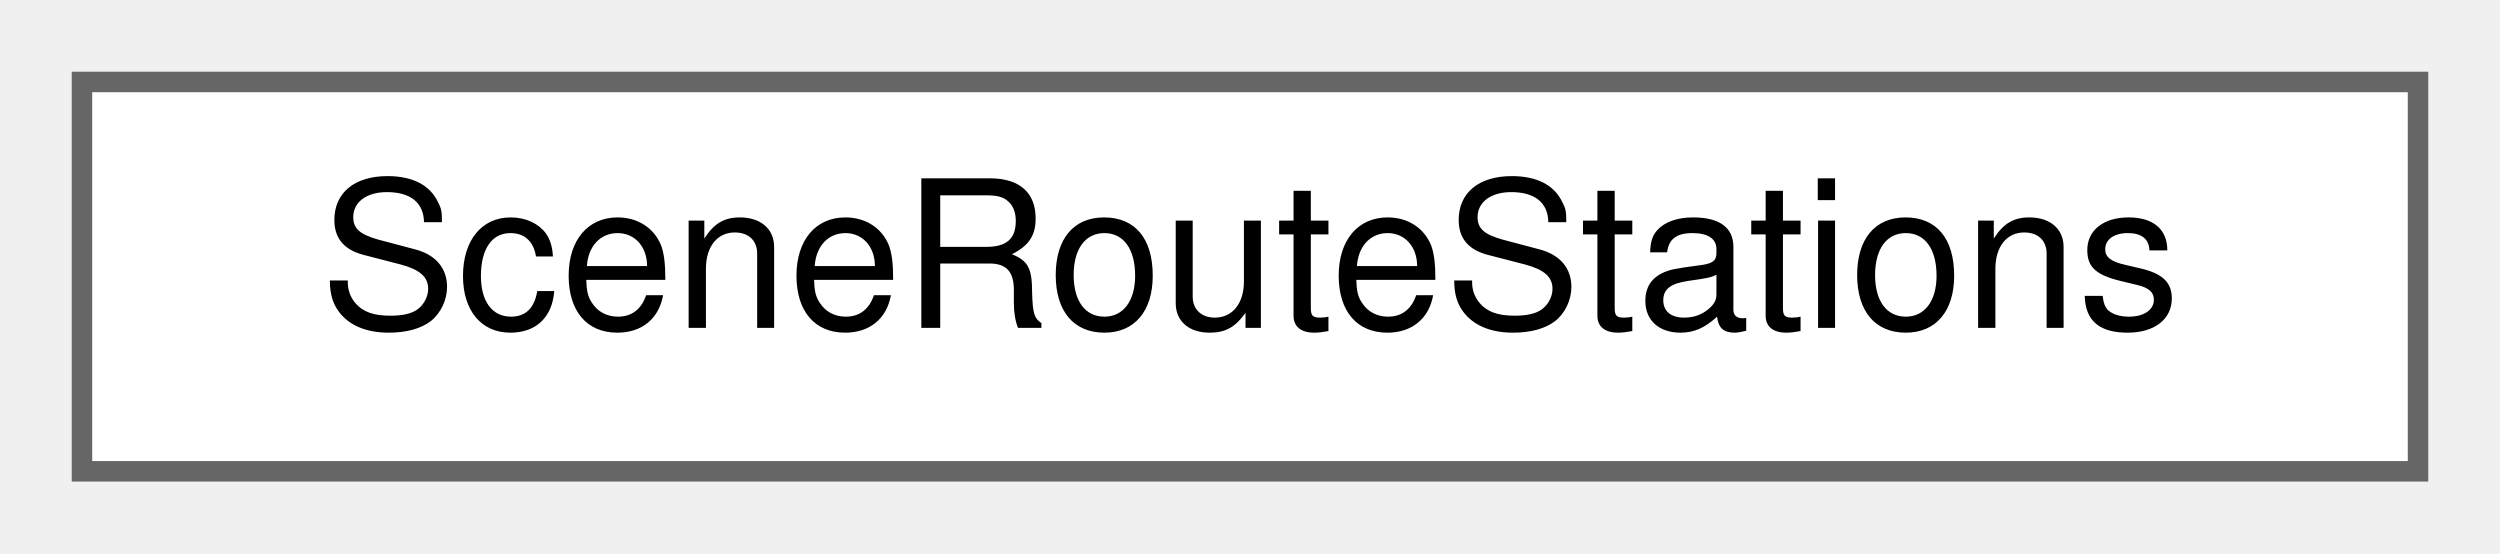
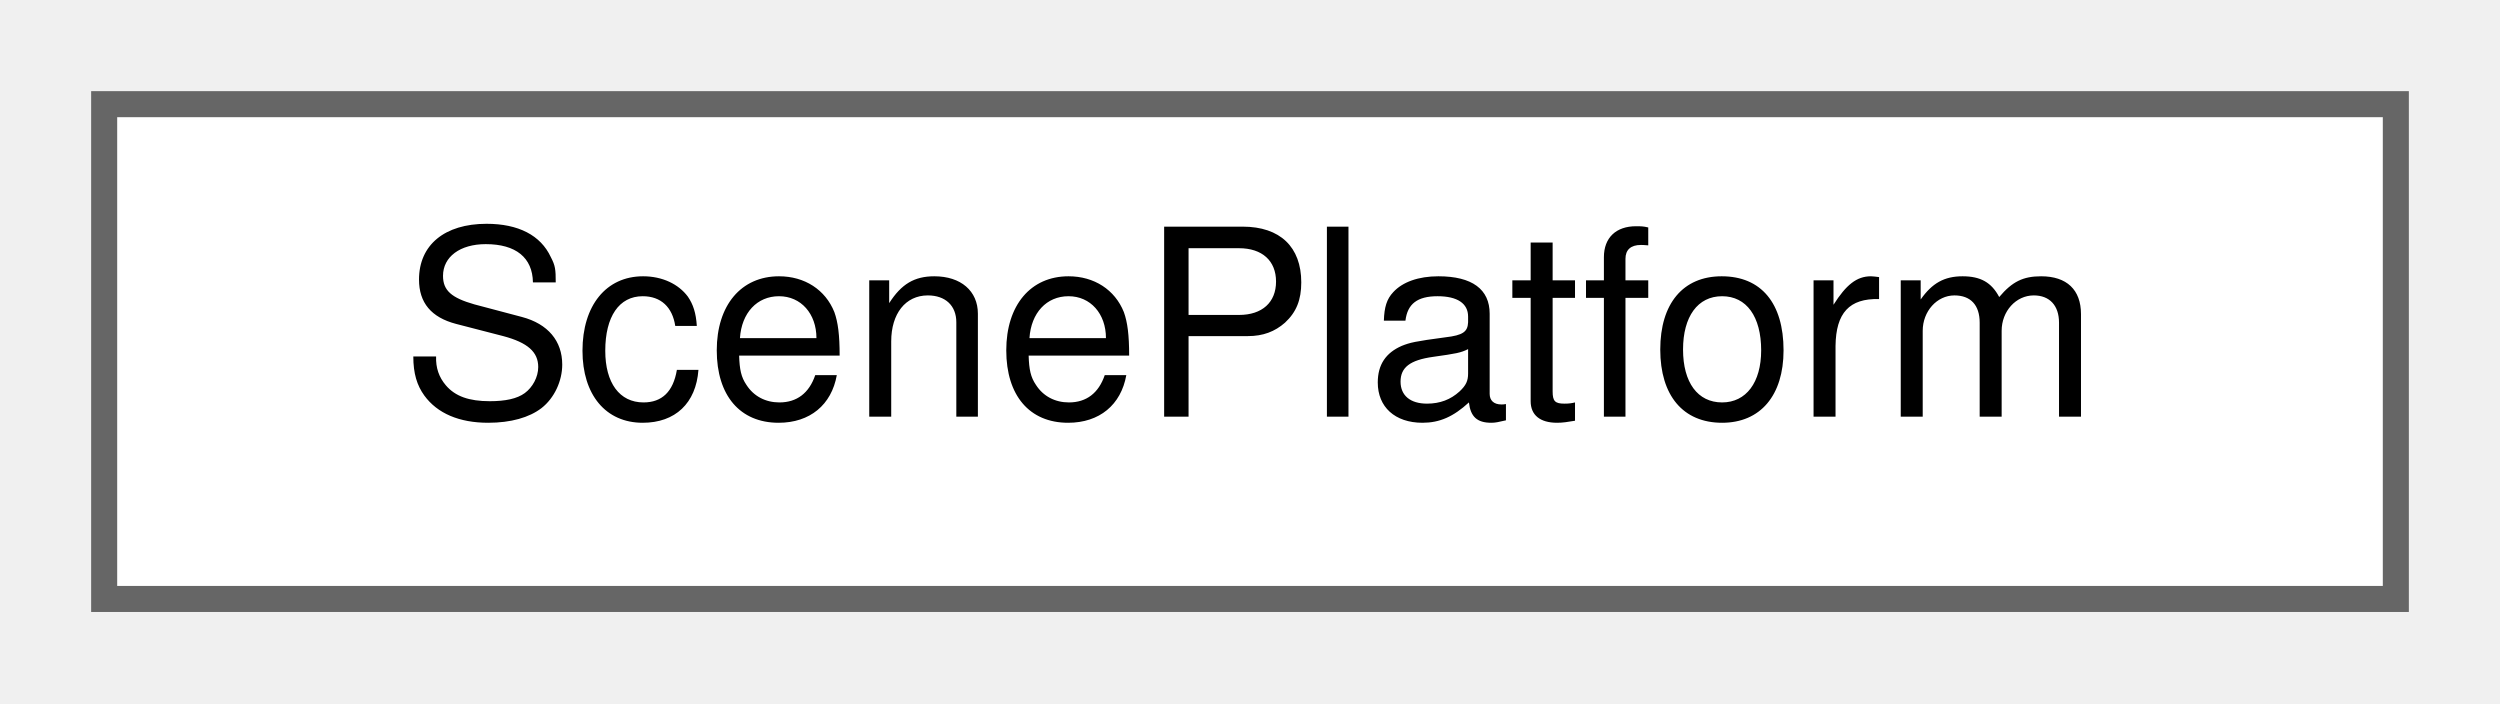
- <svg xmlns="http://www.w3.org/2000/svg" xmlns:xlink="http://www.w3.org/1999/xlink" width="122pt" height="27pt" viewBox="0.00 0.00 122.00 27.00">
+ <svg xmlns="http://www.w3.org/2000/svg" xmlns:xlink="http://www.w3.org/1999/xlink" width="96pt" height="27pt" viewBox="0.00 0.00 96.00 27.00">
  <g id="graph0" class="graph" transform="scale(1 1) rotate(0) translate(4 23)">
    <g id="Node000000" class="node">
      <g id="a_Node000000">
-         <a xlink:href="struct_scene_route_stations.html" target="_top" xlink:title=" ">
-           <polygon fill="white" stroke="#666666" points="114,-19 0,-19 0,0 114,0 114,-19" />
-           <text text-anchor="middle" x="57" y="-7" font-family="Helvetica,sans-Serif" font-size="10.00">SceneRouteStations</text>
+         <a xlink:href="struct_scene_platform.html" target="_top" xlink:title="A platform of a station.">
+           <polygon fill="white" stroke="#666666" points="88,-19 0,-19 0,0 88,0 88,-19" />
+           <text text-anchor="middle" x="44" y="-7" font-family="Helvetica,sans-Serif" font-size="10.00">ScenePlatform</text>
        </a>
      </g>
    </g>
  </g>
</svg>
